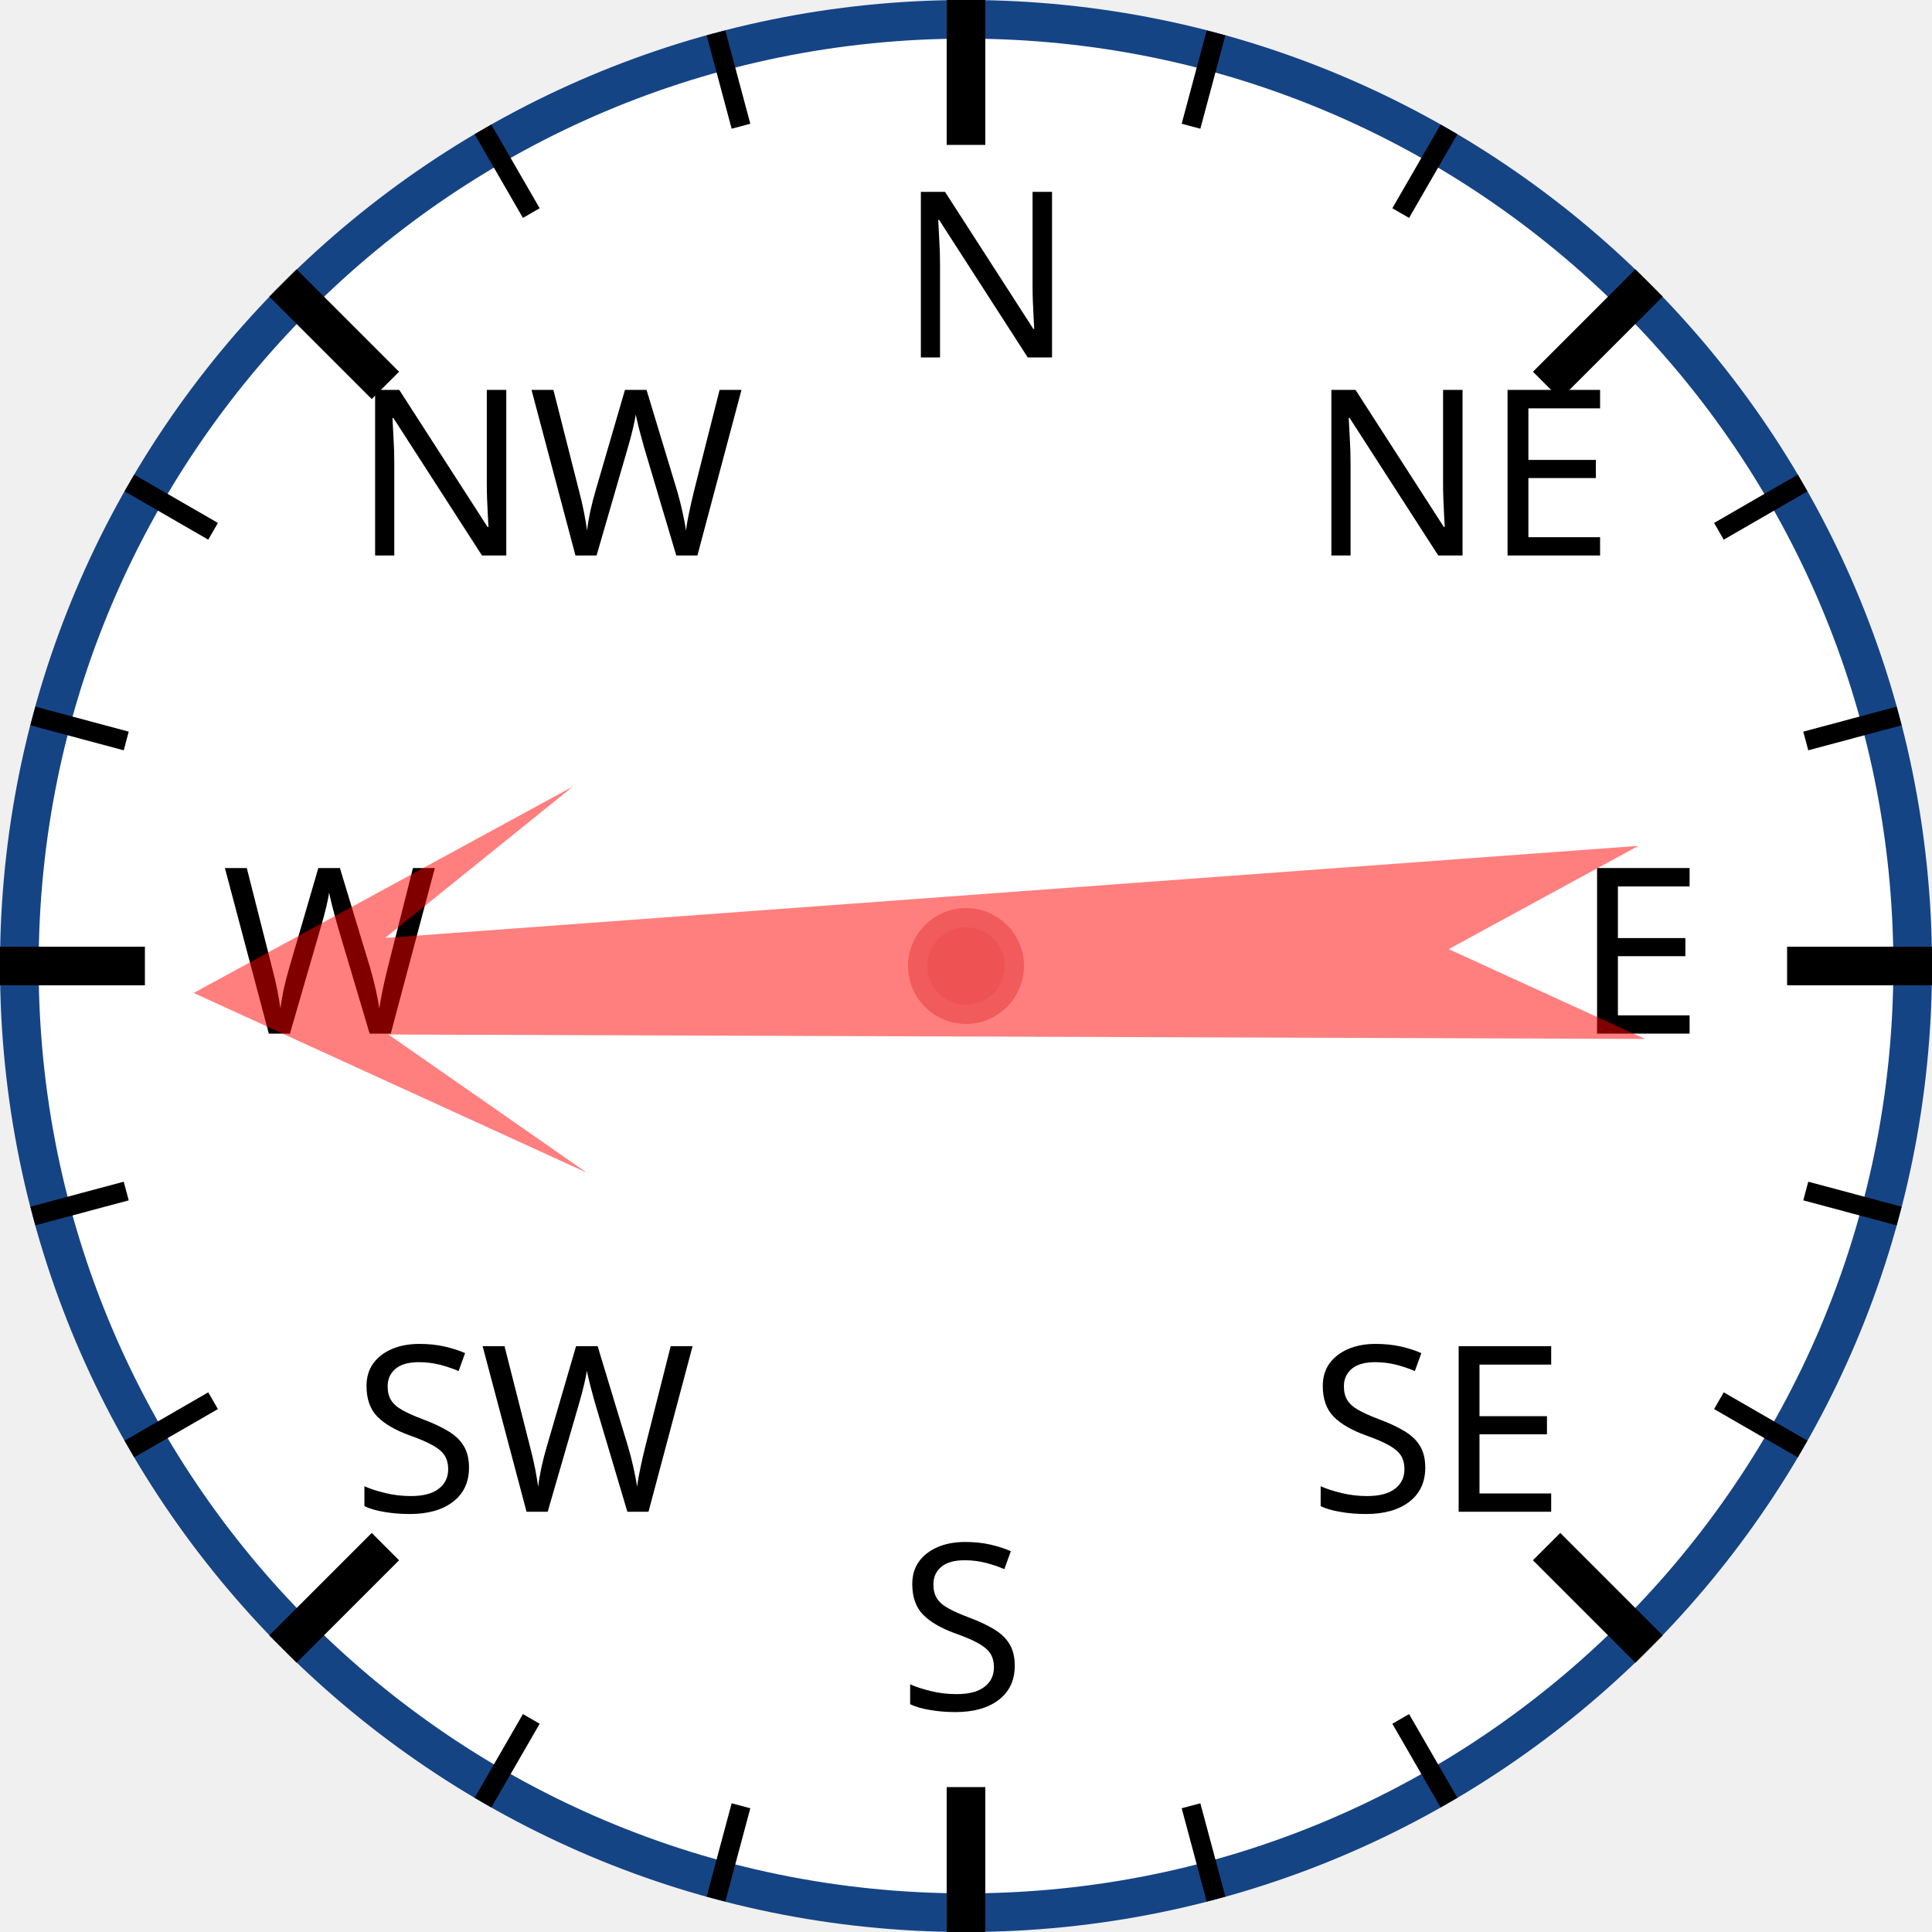
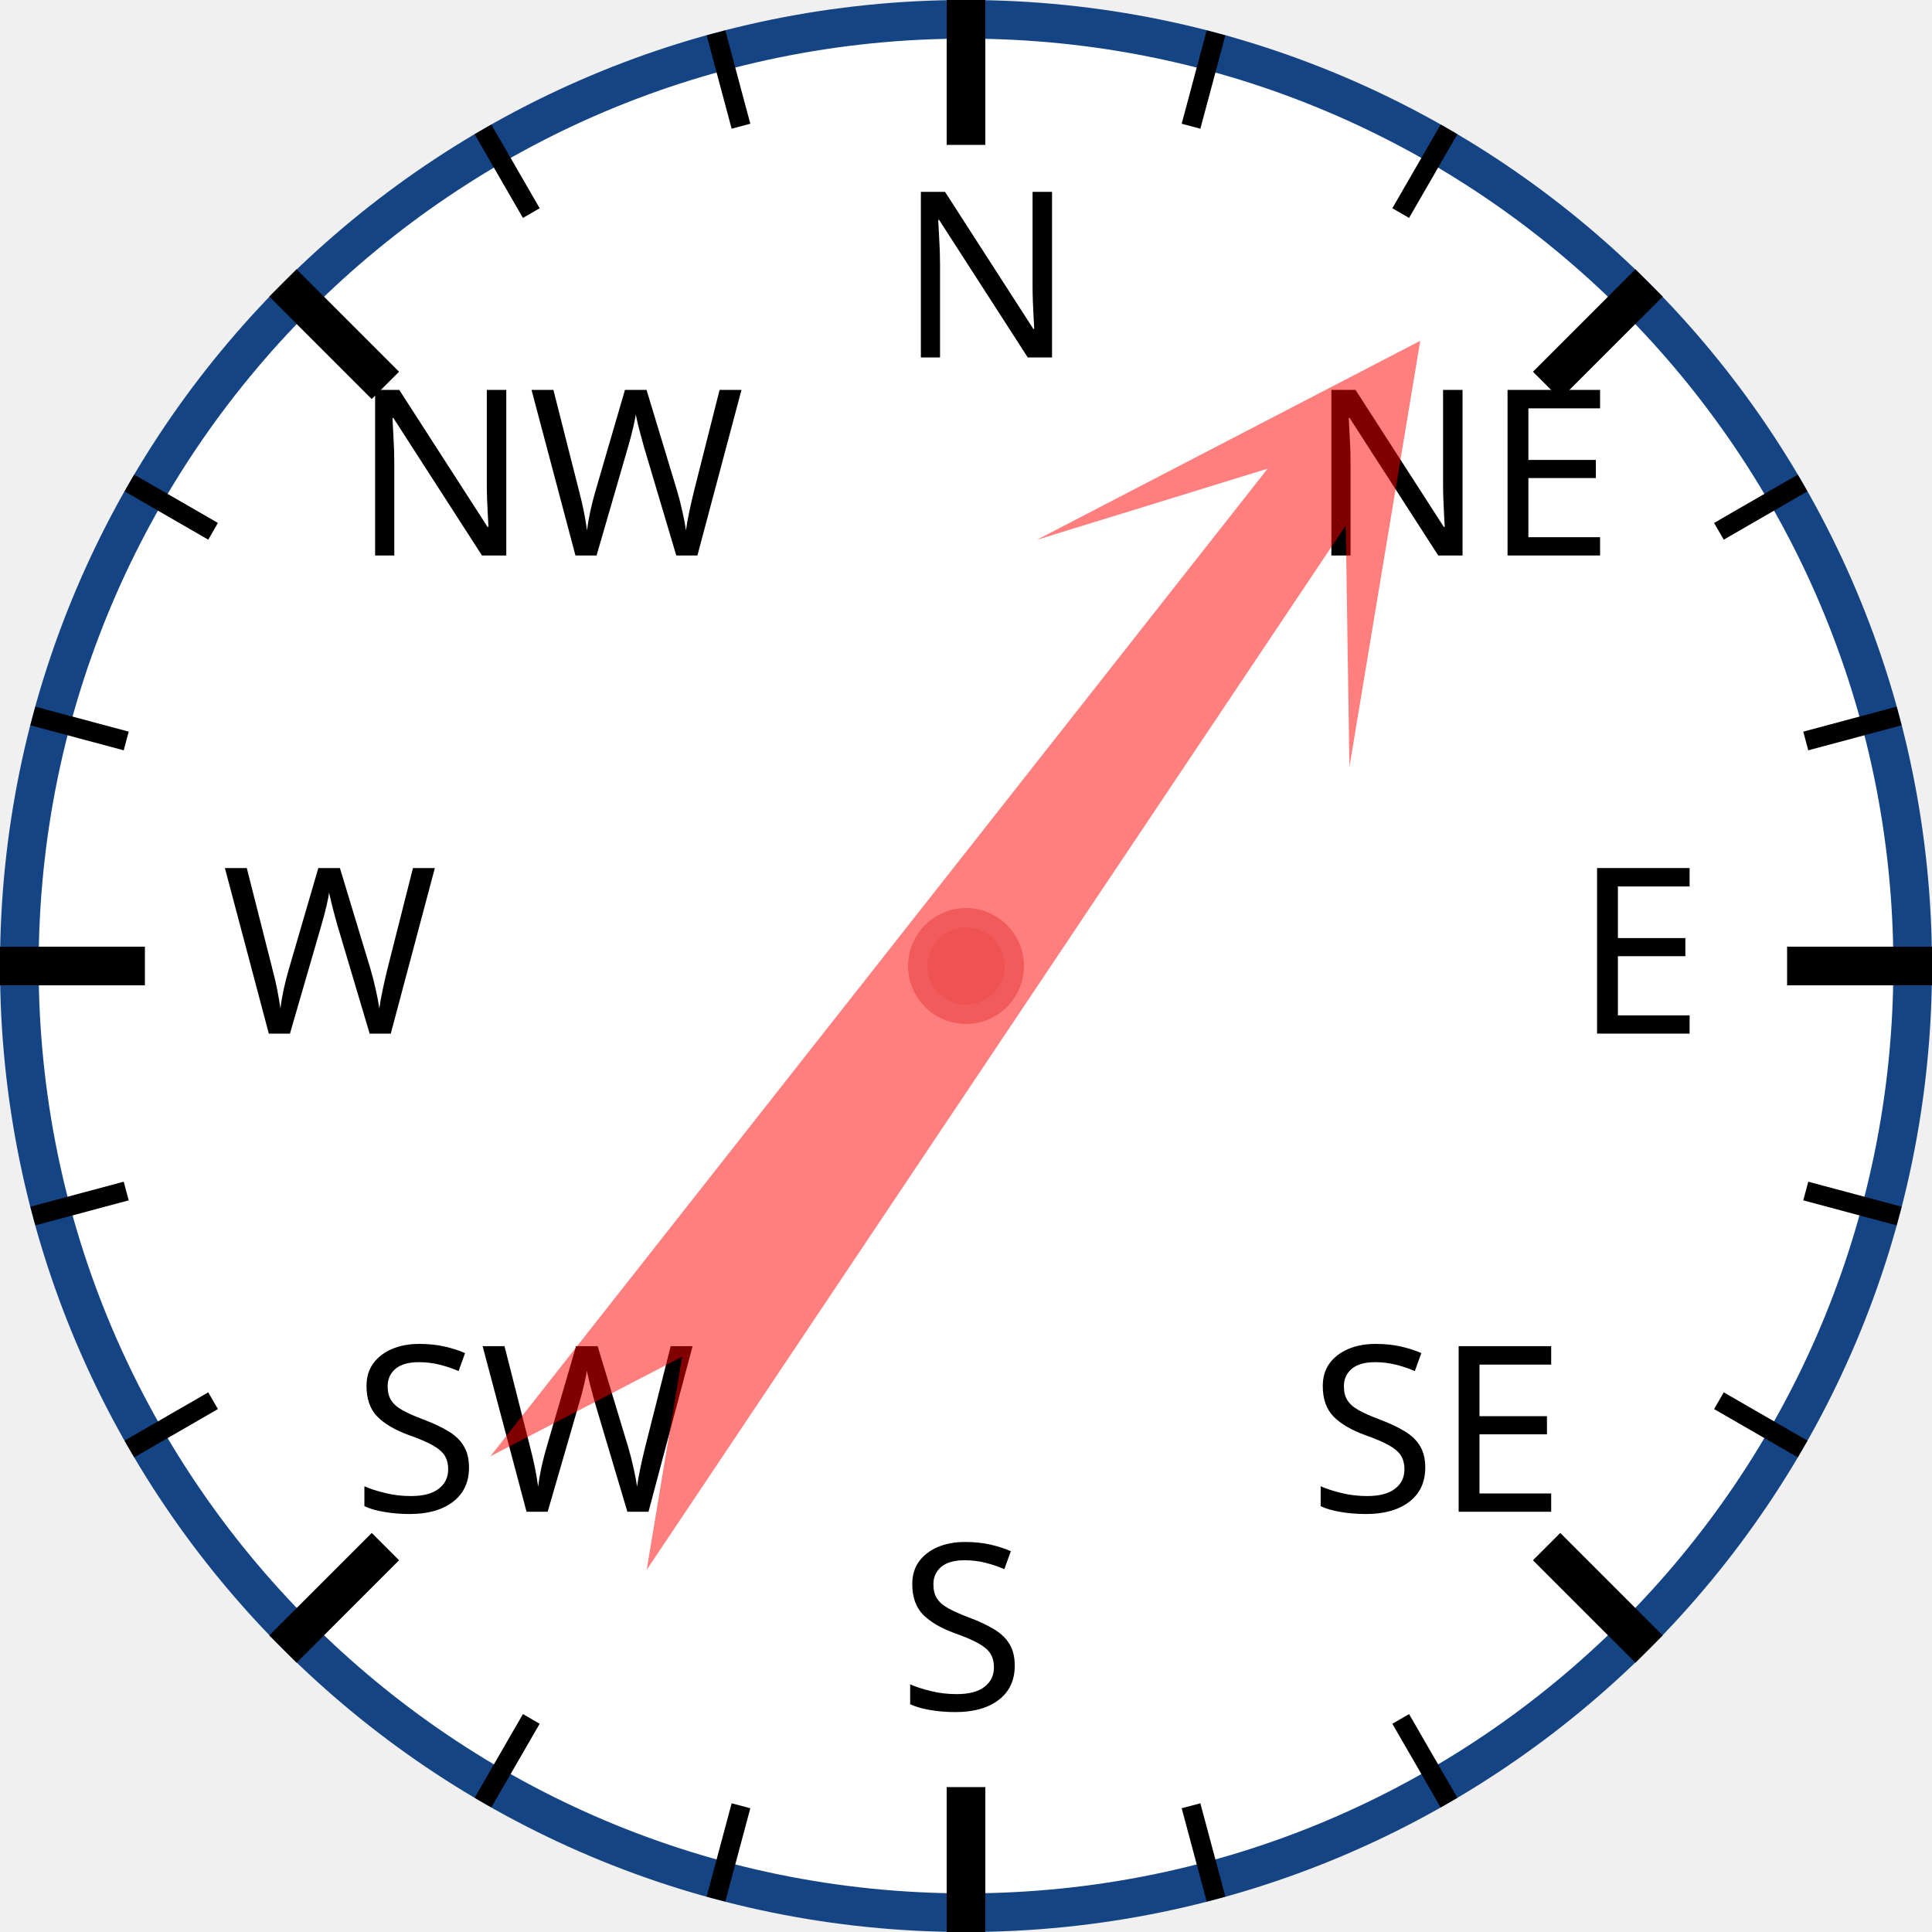
<svg xmlns="http://www.w3.org/2000/svg" width="120px" height="120px" viewBox="0 0 200 200">
  <circle cx="100" cy="100" r="98" style="fill: white; stroke: #154485; stroke-width: 4;" />
  <text x="93.0" y="37.0" style="font-family: sans-serif; font-size: 18pt;">N</text>
  <line x1="100.0" y1="0.0" x2="100.0" y2="15.0" style="stroke: black; stroke-width: 4;" />
  <line x1="74.118" y1="3.407" x2="76.706" y2="13.067" style="stroke: black; stroke-width: 2;" />
  <line x1="50" y1="13.397" x2="55" y2="22.058" style="stroke: black; stroke-width: 2;" />
  <text x="36.503" y="57.503" style="font-family: sans-serif; font-size: 18pt;">NW</text>
  <line x1="29.289" y1="29.289" x2="39.896" y2="39.896" style="stroke: black; stroke-width: 4;" />
  <line x1="13.397" y1="50" x2="22.058" y2="55" style="stroke: black; stroke-width: 2;" />
  <line x1="3.407" y1="74.118" x2="13.067" y2="76.706" style="stroke: black; stroke-width: 2;" />
  <text x="23.0" y="107.0" style="font-family: sans-serif; font-size: 18pt;">W</text>
  <line x1="0.0" y1="100.0" x2="15.0" y2="100.0" style="stroke: black; stroke-width: 4;" />
  <line x1="3.407" y1="125.882" x2="13.067" y2="123.294" style="stroke: black; stroke-width: 2;" />
  <line x1="13.397" y1="150" x2="22.058" y2="145" style="stroke: black; stroke-width: 2;" />
  <text x="36.503" y="156.497" style="font-family: sans-serif; font-size: 18pt;">SW</text>
  <line x1="29.289" y1="170.711" x2="39.896" y2="160.104" style="stroke: black; stroke-width: 4;" />
  <line x1="50" y1="186.603" x2="55" y2="177.942" style="stroke: black; stroke-width: 2;" />
  <line x1="74.118" y1="196.593" x2="76.706" y2="186.933" style="stroke: black; stroke-width: 2;" />
  <text x="93" y="177.0" style="font-family: sans-serif; font-size: 18pt;">S</text>
  <line x1="100" y1="200.0" x2="100" y2="185.0" style="stroke: black; stroke-width: 4;" />
  <line x1="125.882" y1="196.593" x2="123.294" y2="186.933" style="stroke: black; stroke-width: 2;" />
  <line x1="150.0" y1="186.603" x2="145.0" y2="177.942" style="stroke: black; stroke-width: 2;" />
  <text x="135.497" y="156.497" style="font-family: sans-serif; font-size: 18pt;">SE</text>
  <line x1="170.711" y1="170.711" x2="160.104" y2="160.104" style="stroke: black; stroke-width: 4;" />
  <line x1="186.603" y1="150" x2="177.942" y2="145" style="stroke: black; stroke-width: 2;" />
  <line x1="196.593" y1="125.882" x2="186.933" y2="123.294" style="stroke: black; stroke-width: 2;" />
  <text x="163.0" y="107" style="font-family: sans-serif; font-size: 18pt;">E</text>
  <line x1="200.0" y1="100" x2="185.0" y2="100" style="stroke: black; stroke-width: 4;" />
  <line x1="196.593" y1="74.118" x2="186.933" y2="76.706" style="stroke: black; stroke-width: 2;" />
  <line x1="186.603" y1="50" x2="177.942" y2="55" style="stroke: black; stroke-width: 2;" />
  <text x="135.497" y="57.503" style="font-family: sans-serif; font-size: 18pt;">NE</text>
  <line x1="170.711" y1="29.289" x2="160.104" y2="39.896" style="stroke: black; stroke-width: 4;" />
  <line x1="150" y1="13.397" x2="145" y2="22.058" style="stroke: black; stroke-width: 2;" />
  <line x1="125.882" y1="3.407" x2="123.294" y2="13.067" style="stroke: black; stroke-width: 2;" />
-   <polygon points="100 20 120 60 105 40 110 170 100 150 90 170 95 40 80 60" style="fill: red; fill-opacity: 0.5;" transform="rotate(268,100,100)" />
+   <polygon points="100 20 120 60 105 40 110 170 100 150 90 170 95 40 80 60" style="fill: red; fill-opacity: 0.5;" transform="rotate(36,100,100)" />
  <circle cx="100" cy="100" r="5" style="fill: #EE5252; stroke: #F25B5B; stroke-width: 2;" />
</svg>
